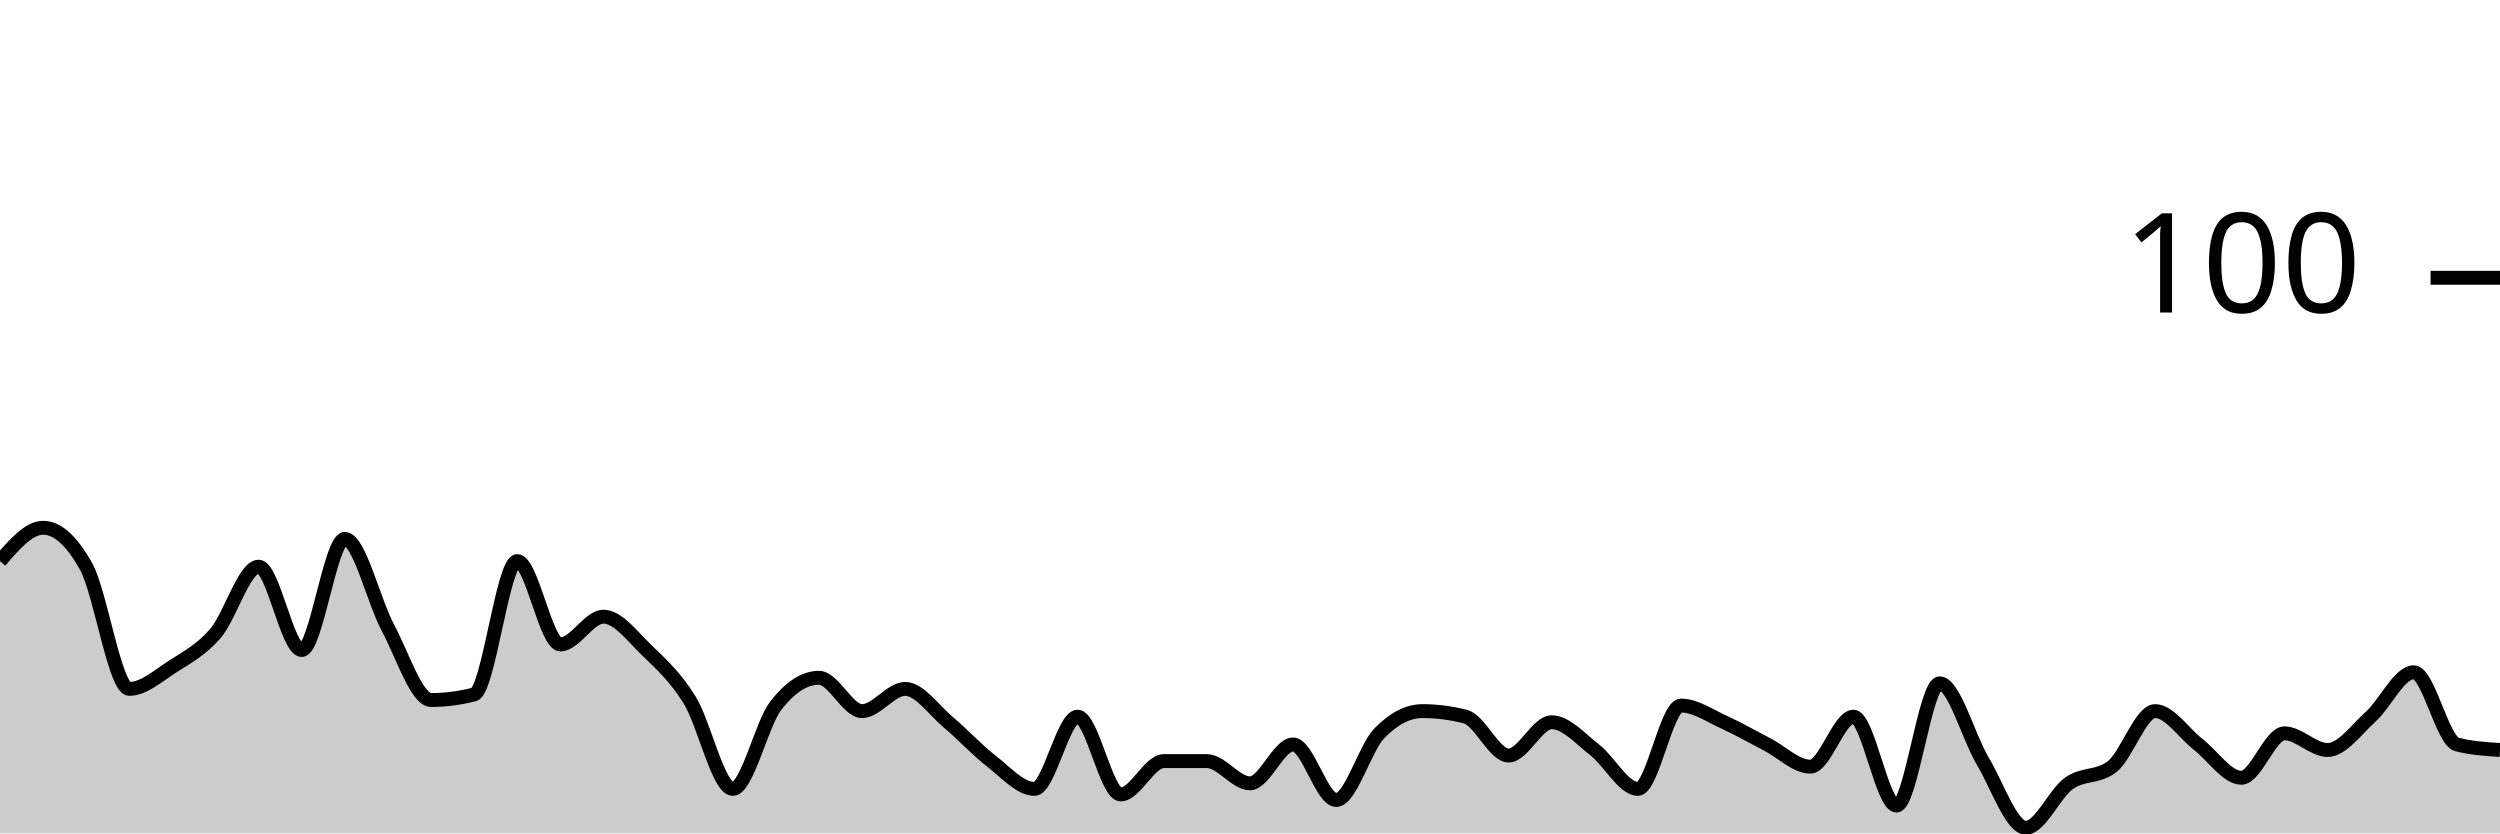
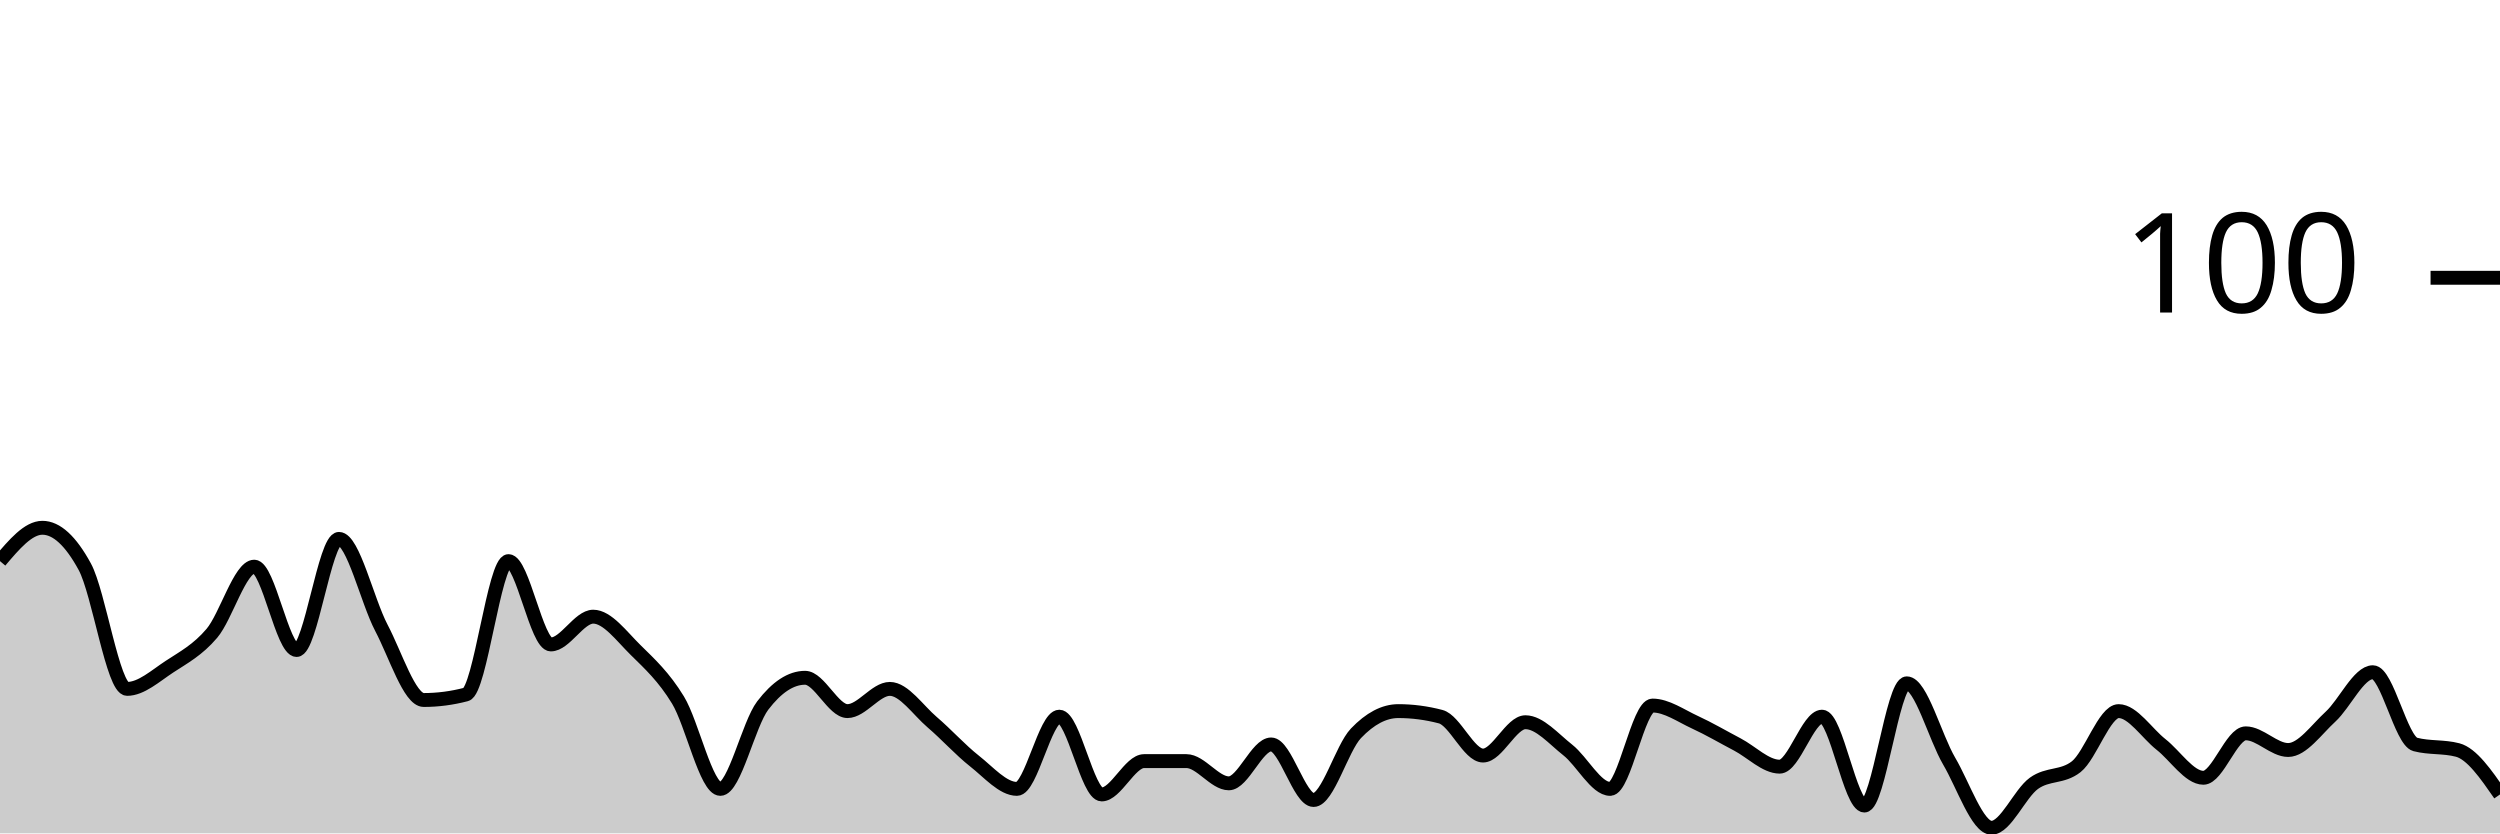
<svg xmlns="http://www.w3.org/2000/svg" viewBox="0 0 180 60">
  <g transform="translate(0,20)">
-     <path class="area" fill="rgba(0, 0, 0, 0.2)" d="M0,20.4C1.034,19.2,2.069,18,3.103,18C4.138,18,5.172,18.933,6.207,20.8C7.241,22.667,8.276,29.6,9.31,29.6C10.345,29.6,11.379,28.667,12.414,28C13.448,27.333,14.483,26.8,15.517,25.6C16.552,24.4,17.586,20.8,18.621,20.8C19.655,20.8,20.69,26.8,21.724,26.8C22.759,26.8,23.793,18.8,24.828,18.8C25.862,18.8,26.897,23.267,27.931,25.2C28.966,27.133,30,30.4,31.034,30.4C32.069,30.4,33.103,30.267,34.138,30C35.172,29.733,36.207,20.4,37.241,20.4C38.276,20.4,39.31,26.4,40.345,26.4C41.379,26.4,42.414,24.4,43.448,24.4C44.483,24.4,45.517,25.8,46.552,26.8C47.586,27.8,48.621,28.733,49.655,30.4C50.69,32.067,51.724,36.8,52.759,36.8C53.793,36.8,54.828,32.133,55.862,30.8C56.897,29.467,57.931,28.8,58.966,28.8C60,28.8,61.034,31.2,62.069,31.2C63.103,31.2,64.138,29.6,65.172,29.6C66.207,29.6,67.241,31.133,68.276,32C69.31,32.867,70.345,34,71.379,34.8C72.414,35.6,73.448,36.8,74.483,36.8C75.517,36.8,76.552,31.6,77.586,31.6C78.621,31.6,79.655,37.2,80.69,37.2C81.724,37.2,82.759,34.8,83.793,34.8C84.828,34.8,85.862,34.8,86.897,34.8C87.931,34.8,88.966,36.4,90,36.4C91.034,36.4,92.069,33.6,93.103,33.6C94.138,33.6,95.172,37.6,96.207,37.6C97.241,37.6,98.276,33.867,99.31,32.8C100.345,31.733,101.379,31.2,102.414,31.2C103.448,31.2,104.483,31.333,105.517,31.6C106.552,31.867,107.586,34.4,108.621,34.4C109.655,34.4,110.69,32,111.724,32C112.759,32,113.793,33.2,114.828,34C115.862,34.8,116.897,36.8,117.931,36.8C118.966,36.8,120,30.8,121.034,30.8C122.069,30.8,123.103,31.533,124.138,32C125.172,32.467,126.207,33.067,127.241,33.6C128.276,34.133,129.31,35.2,130.345,35.2C131.379,35.2,132.414,31.6,133.448,31.6C134.483,31.6,135.517,38,136.552,38C137.586,38,138.621,29.2,139.655,29.2C140.69,29.2,141.724,33.067,142.759,34.8C143.793,36.533,144.828,39.6,145.862,39.6C146.897,39.6,147.931,37.133,148.966,36.4C150,35.667,151.034,36,152.069,35.2C153.103,34.4,154.138,31.2,155.172,31.2C156.207,31.2,157.241,32.8,158.276,33.6C159.31,34.4,160.345,36,161.379,36C162.414,36,163.448,32.8,164.483,32.8C165.517,32.8,166.552,34,167.586,34C168.621,34,169.655,32.533,170.69,31.6C171.724,30.667,172.759,28.4,173.793,28.4C174.828,28.4,175.862,33.333,176.897,33.6C177.931,33.867,178.966,33.933,180,34L180,40C178.966,40,177.931,40,176.897,40C175.862,40,174.828,40,173.793,40C172.759,40,171.724,40,170.69,40C169.655,40,168.621,40,167.586,40C166.552,40,165.517,40,164.483,40C163.448,40,162.414,40,161.379,40C160.345,40,159.31,40,158.276,40C157.241,40,156.207,40,155.172,40C154.138,40,153.103,40,152.069,40C151.034,40,150,40,148.966,40C147.931,40,146.897,40,145.862,40C144.828,40,143.793,40,142.759,40C141.724,40,140.69,40,139.655,40C138.621,40,137.586,40,136.552,40C135.517,40,134.483,40,133.448,40C132.414,40,131.379,40,130.345,40C129.31,40,128.276,40,127.241,40C126.207,40,125.172,40,124.138,40C123.103,40,122.069,40,121.034,40C120,40,118.966,40,117.931,40C116.897,40,115.862,40,114.828,40C113.793,40,112.759,40,111.724,40C110.69,40,109.655,40,108.621,40C107.586,40,106.552,40,105.517,40C104.483,40,103.448,40,102.414,40C101.379,40,100.345,40,99.31,40C98.276,40,97.241,40,96.207,40C95.172,40,94.138,40,93.103,40C92.069,40,91.034,40,90,40C88.966,40,87.931,40,86.897,40C85.862,40,84.828,40,83.793,40C82.759,40,81.724,40,80.69,40C79.655,40,78.621,40,77.586,40C76.552,40,75.517,40,74.483,40C73.448,40,72.414,40,71.379,40C70.345,40,69.31,40,68.276,40C67.241,40,66.207,40,65.172,40C64.138,40,63.103,40,62.069,40C61.034,40,60,40,58.966,40C57.931,40,56.897,40,55.862,40C54.828,40,53.793,40,52.759,40C51.724,40,50.69,40,49.655,40C48.621,40,47.586,40,46.552,40C45.517,40,44.483,40,43.448,40C42.414,40,41.379,40,40.345,40C39.31,40,38.276,40,37.241,40C36.207,40,35.172,40,34.138,40C33.103,40,32.069,40,31.034,40C30,40,28.966,40,27.931,40C26.897,40,25.862,40,24.828,40C23.793,40,22.759,40,21.724,40C20.69,40,19.655,40,18.621,40C17.586,40,16.552,40,15.517,40C14.483,40,13.448,40,12.414,40C11.379,40,10.345,40,9.31,40C8.276,40,7.241,40,6.207,40C5.172,40,4.138,40,3.103,40C2.069,40,1.034,40,0,40Z" />
-     <path class="line" stroke="black" fill="none" d="M0,20.4C1.034,19.2,2.069,18,3.103,18C4.138,18,5.172,18.933,6.207,20.8C7.241,22.667,8.276,29.6,9.31,29.6C10.345,29.6,11.379,28.667,12.414,28C13.448,27.333,14.483,26.8,15.517,25.6C16.552,24.4,17.586,20.8,18.621,20.8C19.655,20.8,20.69,26.8,21.724,26.8C22.759,26.8,23.793,18.8,24.828,18.8C25.862,18.8,26.897,23.267,27.931,25.2C28.966,27.133,30,30.4,31.034,30.4C32.069,30.4,33.103,30.267,34.138,30C35.172,29.733,36.207,20.4,37.241,20.4C38.276,20.4,39.31,26.4,40.345,26.4C41.379,26.4,42.414,24.4,43.448,24.4C44.483,24.4,45.517,25.8,46.552,26.8C47.586,27.8,48.621,28.733,49.655,30.4C50.69,32.067,51.724,36.8,52.759,36.8C53.793,36.8,54.828,32.133,55.862,30.8C56.897,29.467,57.931,28.8,58.966,28.8C60,28.8,61.034,31.2,62.069,31.2C63.103,31.2,64.138,29.6,65.172,29.6C66.207,29.6,67.241,31.133,68.276,32C69.31,32.867,70.345,34,71.379,34.8C72.414,35.6,73.448,36.8,74.483,36.8C75.517,36.8,76.552,31.6,77.586,31.6C78.621,31.6,79.655,37.2,80.69,37.2C81.724,37.2,82.759,34.8,83.793,34.8C84.828,34.8,85.862,34.8,86.897,34.8C87.931,34.8,88.966,36.4,90,36.4C91.034,36.4,92.069,33.6,93.103,33.6C94.138,33.6,95.172,37.6,96.207,37.6C97.241,37.6,98.276,33.867,99.31,32.8C100.345,31.733,101.379,31.2,102.414,31.2C103.448,31.2,104.483,31.333,105.517,31.6C106.552,31.867,107.586,34.4,108.621,34.4C109.655,34.4,110.69,32,111.724,32C112.759,32,113.793,33.2,114.828,34C115.862,34.8,116.897,36.8,117.931,36.8C118.966,36.8,120,30.8,121.034,30.8C122.069,30.8,123.103,31.533,124.138,32C125.172,32.467,126.207,33.067,127.241,33.6C128.276,34.133,129.31,35.2,130.345,35.2C131.379,35.2,132.414,31.6,133.448,31.6C134.483,31.6,135.517,38,136.552,38C137.586,38,138.621,29.2,139.655,29.2C140.69,29.2,141.724,33.067,142.759,34.8C143.793,36.533,144.828,39.6,145.862,39.6C146.897,39.6,147.931,37.133,148.966,36.4C150,35.667,151.034,36,152.069,35.2C153.103,34.4,154.138,31.2,155.172,31.2C156.207,31.2,157.241,32.8,158.276,33.6C159.31,34.4,160.345,36,161.379,36C162.414,36,163.448,32.8,164.483,32.8C165.517,32.8,166.552,34,167.586,34C168.621,34,169.655,32.533,170.69,31.6C171.724,30.667,172.759,28.4,173.793,28.4C174.828,28.4,175.862,33.333,176.897,33.6C177.931,33.867,178.966,33.933,180,34" />
+     <path class="area" fill="rgba(0, 0, 0, 0.2)" d="M0,20.4C1.017,19.2,2.034,18,3.051,18C4.068,18,5.085,18.933,6.102,20.8C7.119,22.667,8.136,29.6,9.153,29.6C10.169,29.6,11.186,28.667,12.203,28C13.22,27.333,14.237,26.8,15.254,25.6C16.271,24.4,17.288,20.8,18.305,20.8C19.322,20.8,20.339,26.8,21.356,26.8C22.373,26.8,23.39,18.8,24.407,18.8C25.424,18.8,26.441,23.267,27.458,25.2C28.475,27.133,29.492,30.4,30.508,30.4C31.525,30.4,32.542,30.267,33.559,30C34.576,29.733,35.593,20.4,36.61,20.4C37.627,20.4,38.644,26.4,39.661,26.4C40.678,26.4,41.695,24.4,42.712,24.4C43.729,24.4,44.746,25.8,45.763,26.8C46.78,27.8,47.797,28.733,48.814,30.4C49.831,32.067,50.847,36.8,51.864,36.8C52.881,36.8,53.898,32.133,54.915,30.8C55.932,29.467,56.949,28.8,57.966,28.8C58.983,28.8,60,31.2,61.017,31.2C62.034,31.2,63.051,29.6,64.068,29.6C65.085,29.6,66.102,31.133,67.119,32C68.136,32.867,69.153,34,70.169,34.8C71.186,35.6,72.203,36.8,73.22,36.8C74.237,36.8,75.254,31.6,76.271,31.6C77.288,31.6,78.305,37.2,79.322,37.2C80.339,37.2,81.356,34.8,82.373,34.8C83.39,34.8,84.407,34.8,85.424,34.8C86.441,34.8,87.458,36.4,88.475,36.4C89.492,36.4,90.508,33.6,91.525,33.6C92.542,33.6,93.559,37.6,94.576,37.6C95.593,37.6,96.61,33.867,97.627,32.8C98.644,31.733,99.661,31.2,100.678,31.2C101.695,31.2,102.712,31.333,103.729,31.6C104.746,31.867,105.763,34.4,106.78,34.4C107.797,34.4,108.814,32,109.831,32C110.847,32,111.864,33.2,112.881,34C113.898,34.8,114.915,36.8,115.932,36.8C116.949,36.8,117.966,30.8,118.983,30.8C120,30.8,121.017,31.533,122.034,32C123.051,32.467,124.068,33.067,125.085,33.6C126.102,34.133,127.119,35.2,128.136,35.2C129.153,35.2,130.169,31.6,131.186,31.6C132.203,31.6,133.22,38,134.237,38C135.254,38,136.271,29.2,137.288,29.2C138.305,29.2,139.322,33.067,140.339,34.8C141.356,36.533,142.373,39.6,143.39,39.6C144.407,39.6,145.424,37.133,146.441,36.4C147.458,35.667,148.475,36,149.492,35.2C150.508,34.4,151.525,31.2,152.542,31.2C153.559,31.2,154.576,32.8,155.593,33.6C156.61,34.4,157.627,36,158.644,36C159.661,36,160.678,32.8,161.695,32.8C162.712,32.8,163.729,34,164.746,34C165.763,34,166.78,32.533,167.797,31.6C168.814,30.667,169.831,28.4,170.847,28.4C171.864,28.4,172.881,33.333,173.898,33.6C174.915,33.867,175.932,33.733,176.949,34C177.966,34.267,178.983,35.733,180,37.2L180,40C178.983,40,177.966,40,176.949,40C175.932,40,174.915,40,173.898,40C172.881,40,171.864,40,170.847,40C169.831,40,168.814,40,167.797,40C166.78,40,165.763,40,164.746,40C163.729,40,162.712,40,161.695,40C160.678,40,159.661,40,158.644,40C157.627,40,156.61,40,155.593,40C154.576,40,153.559,40,152.542,40C151.525,40,150.508,40,149.492,40C148.475,40,147.458,40,146.441,40C145.424,40,144.407,40,143.39,40C142.373,40,141.356,40,140.339,40C139.322,40,138.305,40,137.288,40C136.271,40,135.254,40,134.237,40C133.22,40,132.203,40,131.186,40C130.169,40,129.153,40,128.136,40C127.119,40,126.102,40,125.085,40C124.068,40,123.051,40,122.034,40C121.017,40,120,40,118.983,40C117.966,40,116.949,40,115.932,40C114.915,40,113.898,40,112.881,40C111.864,40,110.847,40,109.831,40C108.814,40,107.797,40,106.78,40C105.763,40,104.746,40,103.729,40C102.712,40,101.695,40,100.678,40C99.661,40,98.644,40,97.627,40C96.61,40,95.593,40,94.576,40C93.559,40,92.542,40,91.525,40C90.508,40,89.492,40,88.475,40C87.458,40,86.441,40,85.424,40C84.407,40,83.39,40,82.373,40C81.356,40,80.339,40,79.322,40C78.305,40,77.288,40,76.271,40C75.254,40,74.237,40,73.22,40C72.203,40,71.186,40,70.169,40C69.153,40,68.136,40,67.119,40C66.102,40,65.085,40,64.068,40C63.051,40,62.034,40,61.017,40C60,40,58.983,40,57.966,40C56.949,40,55.932,40,54.915,40C53.898,40,52.881,40,51.864,40C50.847,40,49.831,40,48.814,40C47.797,40,46.78,40,45.763,40C44.746,40,43.729,40,42.712,40C41.695,40,40.678,40,39.661,40C38.644,40,37.627,40,36.61,40C35.593,40,34.576,40,33.559,40C32.542,40,31.525,40,30.508,40C29.492,40,28.475,40,27.458,40C26.441,40,25.424,40,24.407,40C23.39,40,22.373,40,21.356,40C20.339,40,19.322,40,18.305,40C17.288,40,16.271,40,15.254,40C14.237,40,13.22,40,12.203,40C11.186,40,10.169,40,9.153,40C8.136,40,7.119,40,6.102,40C5.085,40,4.068,40,3.051,40C2.034,40,1.017,40,0,40Z" />
+     <path class="line" stroke="black" fill="none" d="M0,20.4C1.017,19.2,2.034,18,3.051,18C4.068,18,5.085,18.933,6.102,20.8C7.119,22.667,8.136,29.6,9.153,29.6C10.169,29.6,11.186,28.667,12.203,28C13.22,27.333,14.237,26.8,15.254,25.6C16.271,24.4,17.288,20.8,18.305,20.8C19.322,20.8,20.339,26.8,21.356,26.8C22.373,26.8,23.39,18.8,24.407,18.8C25.424,18.8,26.441,23.267,27.458,25.2C28.475,27.133,29.492,30.4,30.508,30.4C31.525,30.4,32.542,30.267,33.559,30C34.576,29.733,35.593,20.4,36.61,20.4C37.627,20.4,38.644,26.4,39.661,26.4C40.678,26.4,41.695,24.4,42.712,24.4C43.729,24.4,44.746,25.8,45.763,26.8C46.78,27.8,47.797,28.733,48.814,30.4C49.831,32.067,50.847,36.8,51.864,36.8C52.881,36.8,53.898,32.133,54.915,30.8C55.932,29.467,56.949,28.8,57.966,28.8C58.983,28.8,60,31.2,61.017,31.2C62.034,31.2,63.051,29.6,64.068,29.6C65.085,29.6,66.102,31.133,67.119,32C68.136,32.867,69.153,34,70.169,34.8C71.186,35.6,72.203,36.8,73.22,36.8C74.237,36.8,75.254,31.6,76.271,31.6C77.288,31.6,78.305,37.2,79.322,37.2C80.339,37.2,81.356,34.8,82.373,34.8C83.39,34.8,84.407,34.8,85.424,34.8C86.441,34.8,87.458,36.4,88.475,36.4C89.492,36.4,90.508,33.6,91.525,33.6C92.542,33.6,93.559,37.6,94.576,37.6C95.593,37.6,96.61,33.867,97.627,32.8C98.644,31.733,99.661,31.2,100.678,31.2C101.695,31.2,102.712,31.333,103.729,31.6C104.746,31.867,105.763,34.4,106.78,34.4C107.797,34.4,108.814,32,109.831,32C110.847,32,111.864,33.2,112.881,34C113.898,34.8,114.915,36.8,115.932,36.8C116.949,36.8,117.966,30.8,118.983,30.8C120,30.8,121.017,31.533,122.034,32C123.051,32.467,124.068,33.067,125.085,33.6C126.102,34.133,127.119,35.2,128.136,35.2C129.153,35.2,130.169,31.6,131.186,31.6C132.203,31.6,133.22,38,134.237,38C135.254,38,136.271,29.2,137.288,29.2C138.305,29.2,139.322,33.067,140.339,34.8C141.356,36.533,142.373,39.6,143.39,39.6C144.407,39.6,145.424,37.133,146.441,36.4C147.458,35.667,148.475,36,149.492,35.2C150.508,34.4,151.525,31.2,152.542,31.2C153.559,31.2,154.576,32.8,155.593,33.6C156.61,34.4,157.627,36,158.644,36C159.661,36,160.678,32.8,161.695,32.8C162.712,32.8,163.729,34,164.746,34C165.763,34,166.78,32.533,167.797,31.6C168.814,30.667,169.831,28.4,170.847,28.4C171.864,28.4,172.881,33.333,173.898,33.6C174.915,33.867,175.932,33.733,176.949,34C177.966,34.267,178.983,35.733,180,37.2" />
    <path class="axis-ceiling" stroke-width="1" stroke="black" fill="none" d="M175,0L180,0" />
    <text class="axis-ceiling-label" font-family="sans-serif" text-anchor="end" font-size="10px" x="170" y="2.5">100</text>
  </g>
</svg>
